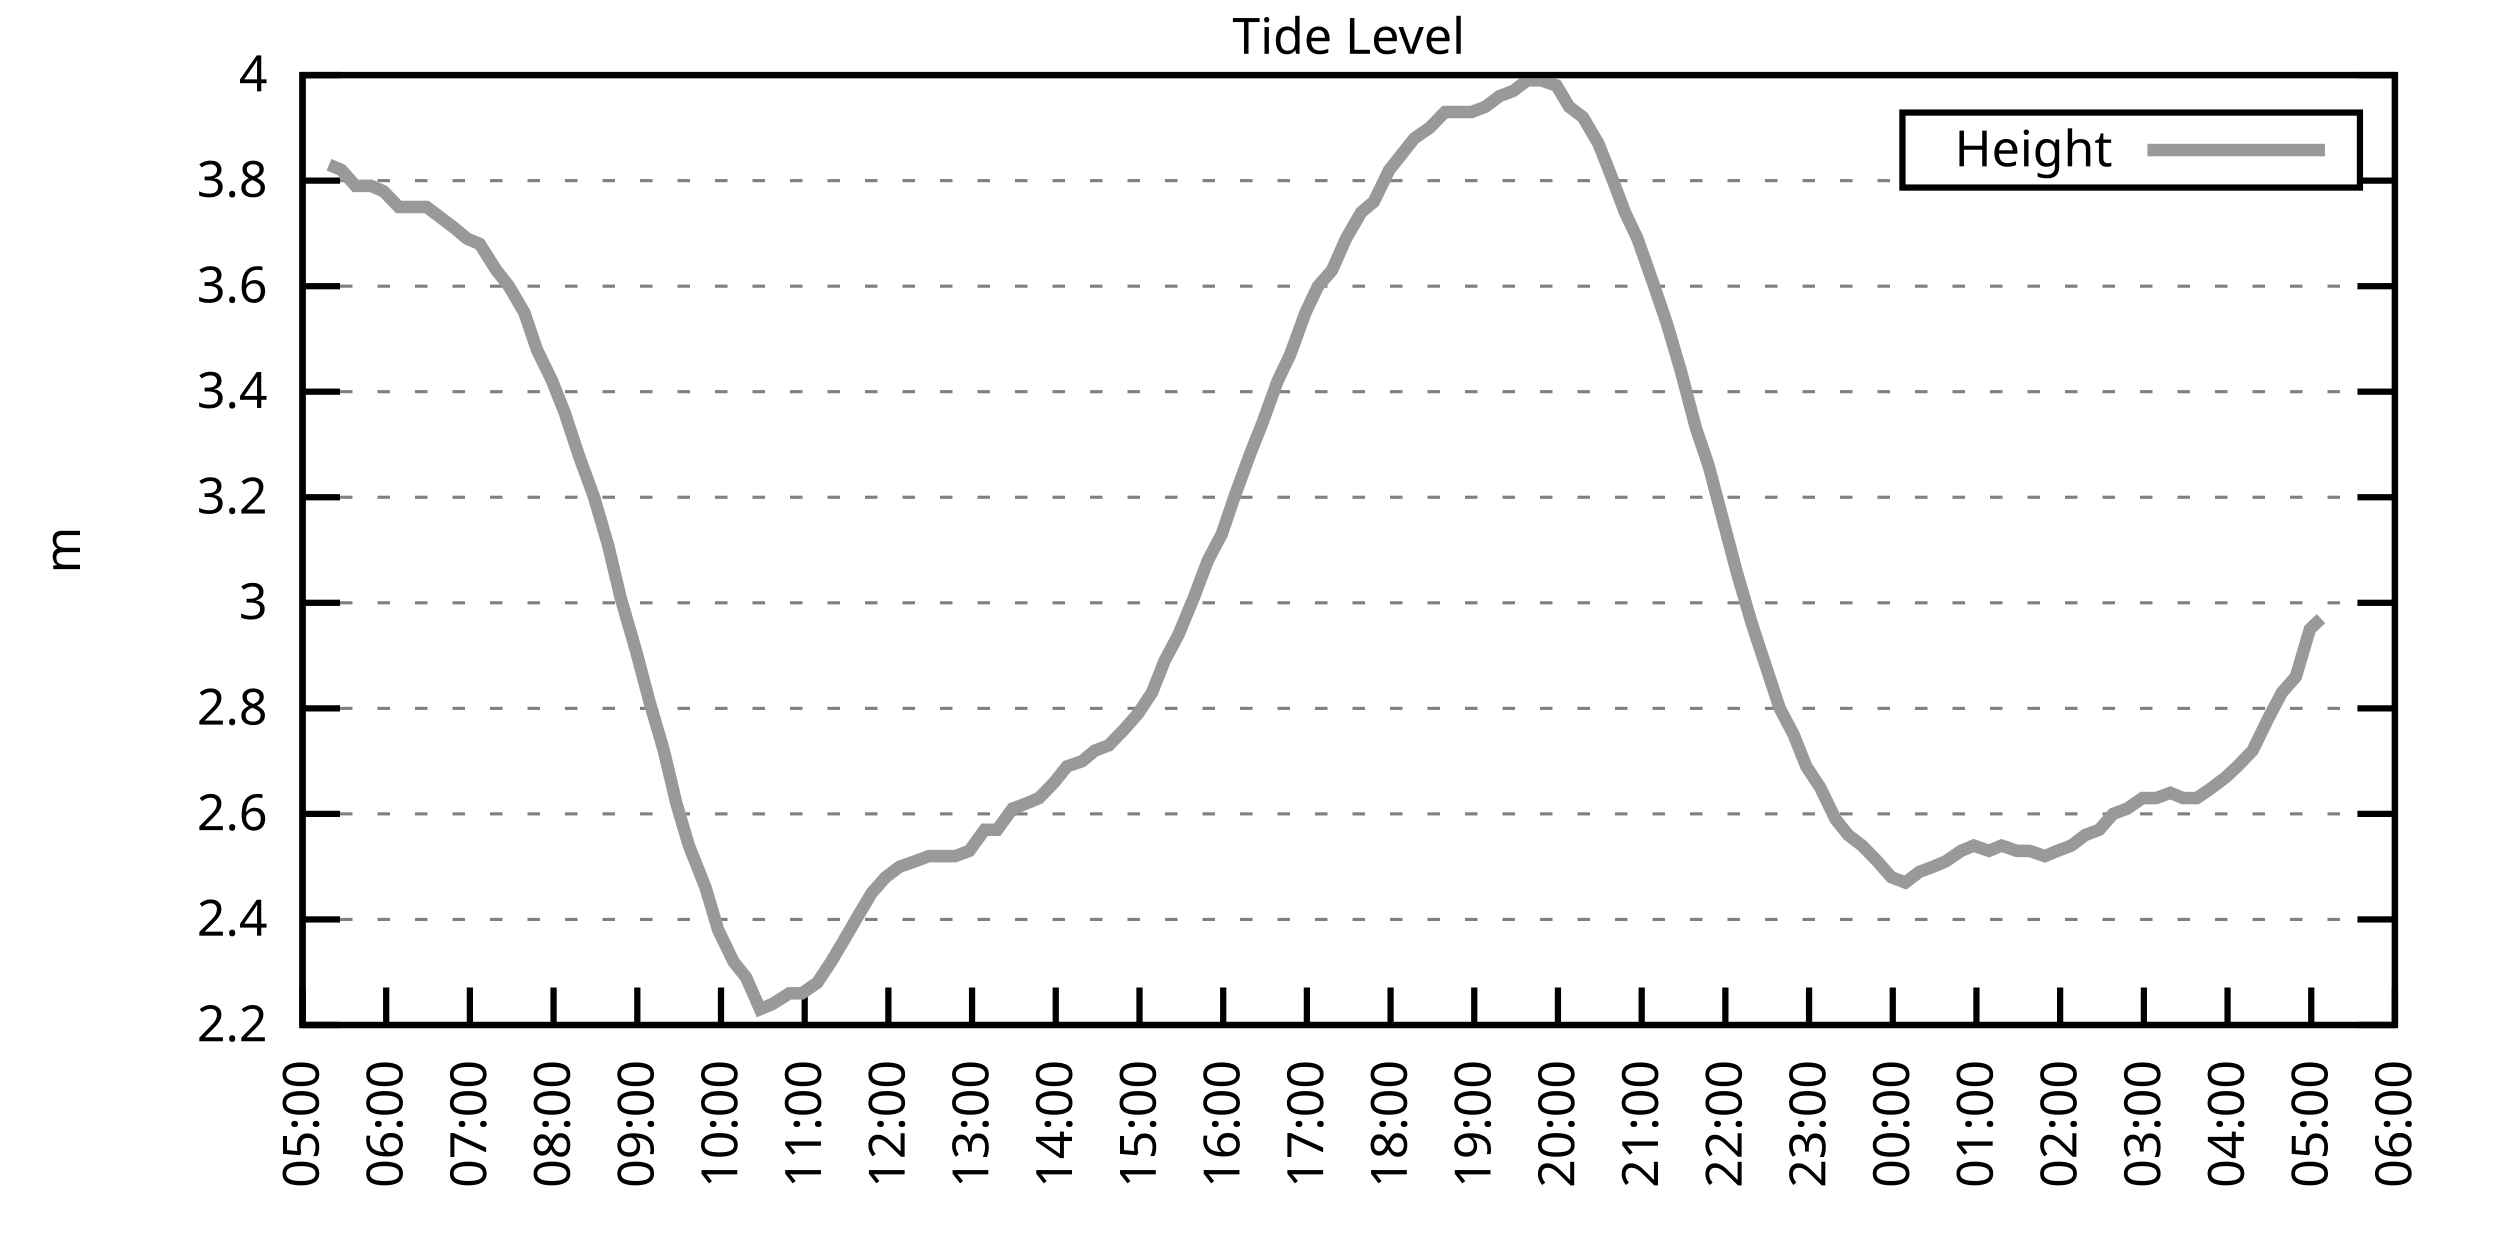
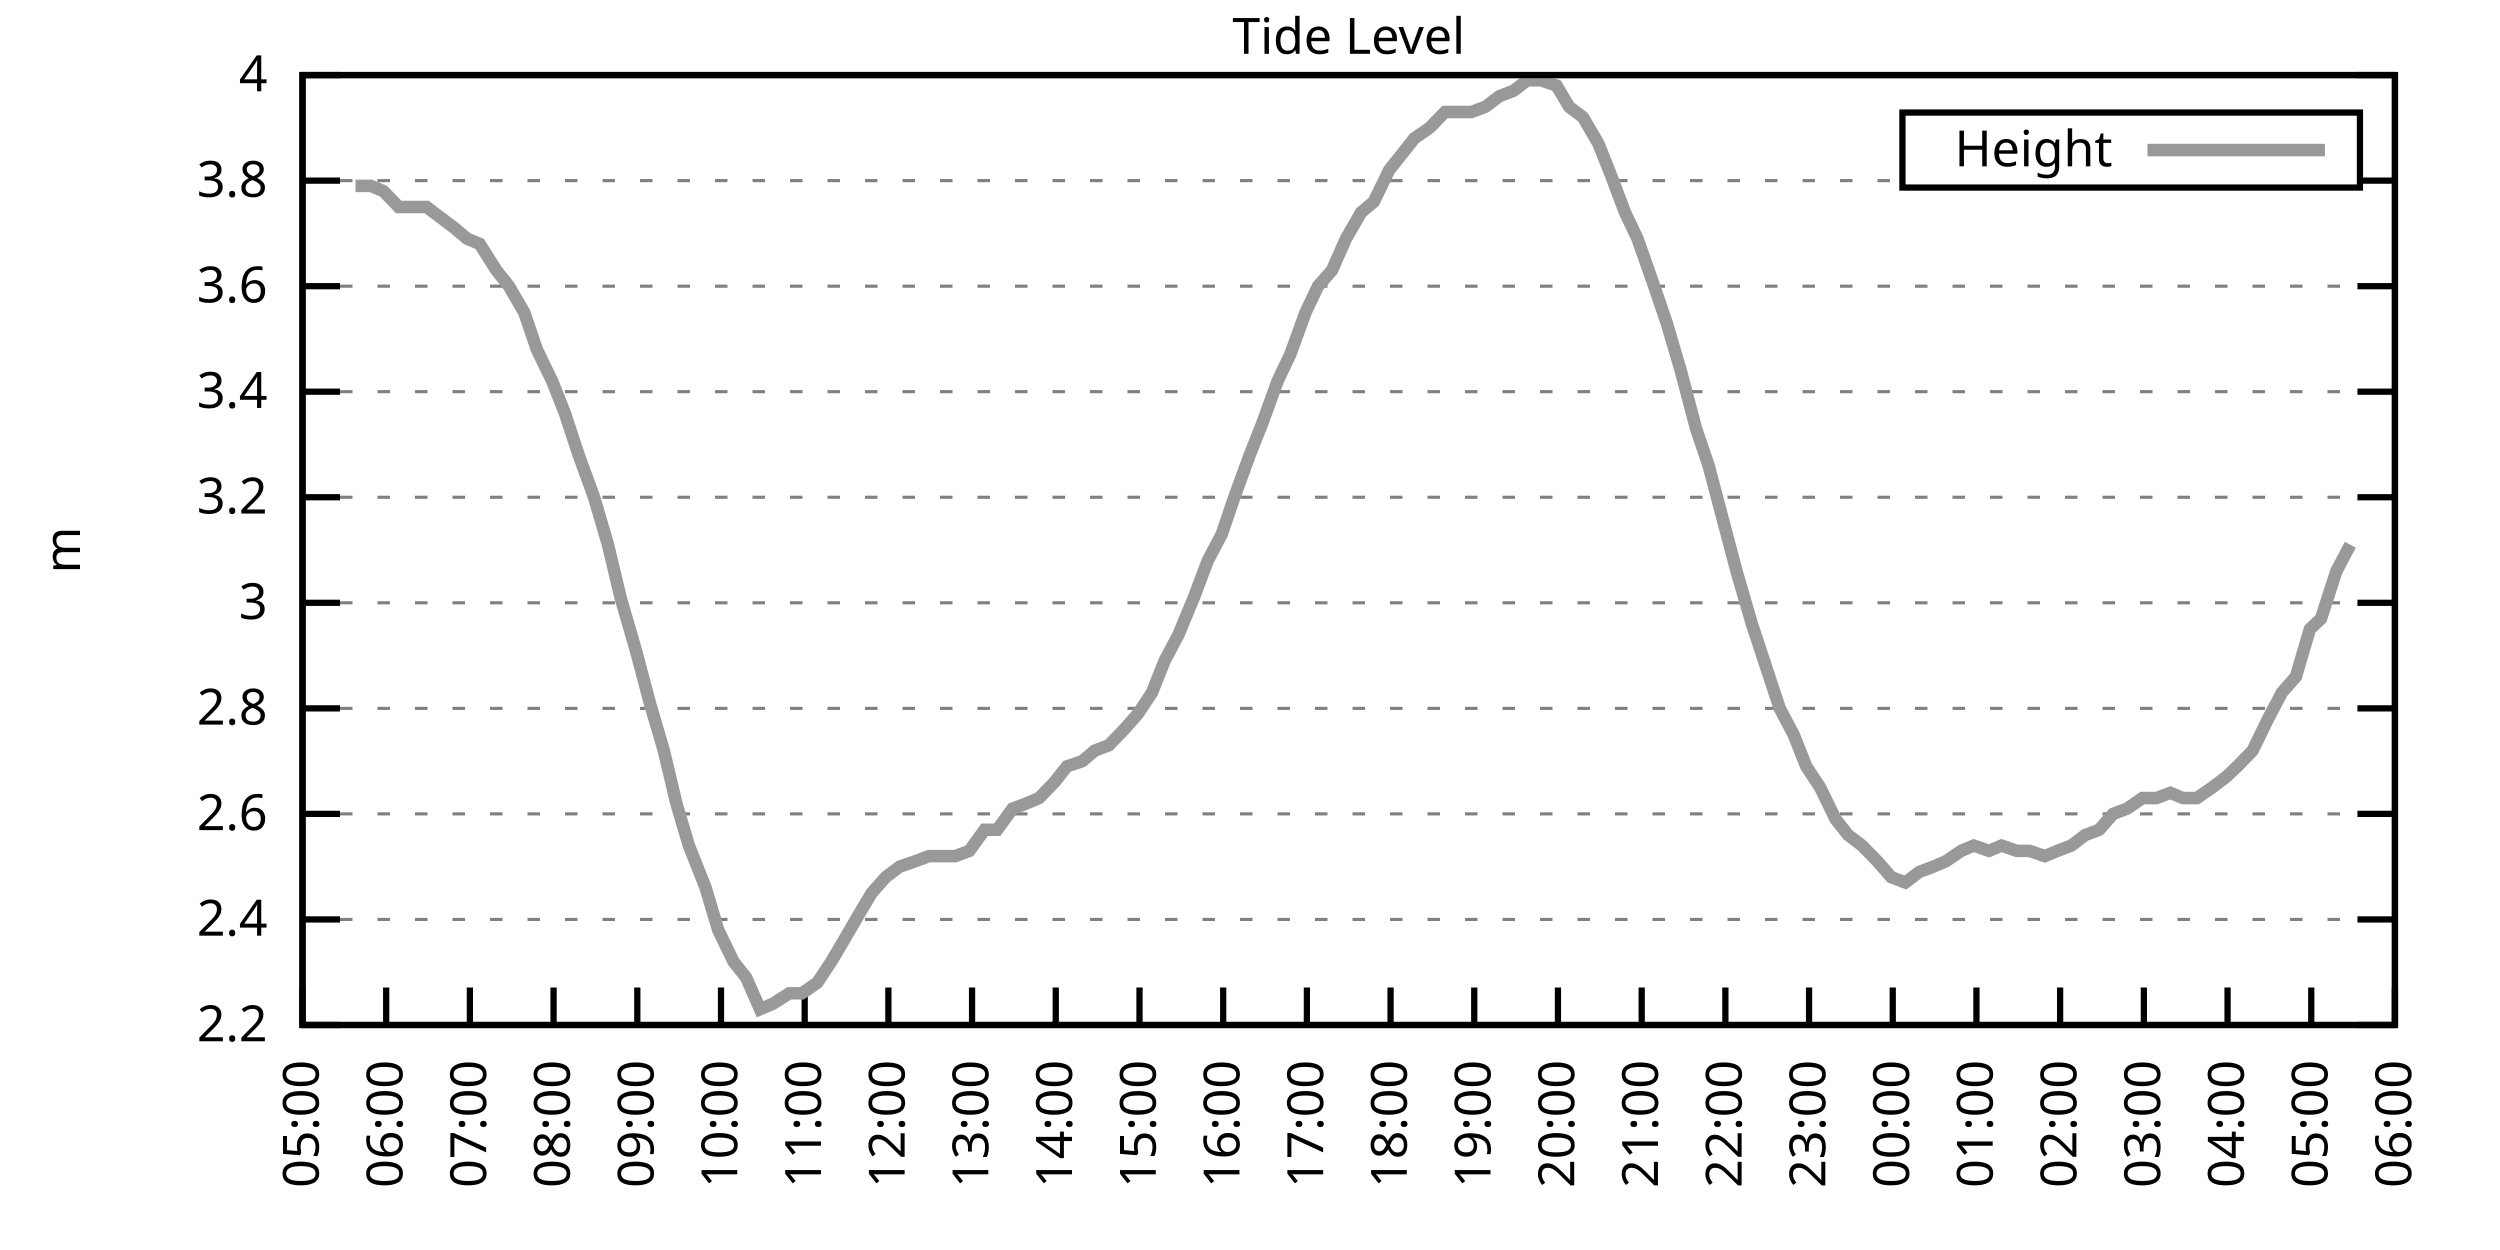
<svg xmlns="http://www.w3.org/2000/svg" xmlns:xlink="http://www.w3.org/1999/xlink" width="400" height="200" viewBox="0 0 400 200">
  <g id="gnuplot_canvas">
    <rect x="0" y="0" width="400" height="200" fill="none" />
    <defs>
      <circle id="gpDot" r="0.5" stroke-width="0.5" stroke="currentColor" />
      <path id="gpPt0" stroke-width="0.333" stroke="currentColor" d="M-1,0 h2 M0,-1 v2" />
      <path id="gpPt1" stroke-width="0.333" stroke="currentColor" d="M-1,-1 L1,1 M1,-1 L-1,1" />
      <path id="gpPt2" stroke-width="0.333" stroke="currentColor" d="M-1,0 L1,0 M0,-1 L0,1 M-1,-1 L1,1 M-1,1 L1,-1" />
      <rect id="gpPt3" stroke-width="0.333" stroke="currentColor" x="-1" y="-1" width="2" height="2" />
      <rect id="gpPt4" stroke-width="0.333" stroke="currentColor" fill="currentColor" x="-1" y="-1" width="2" height="2" />
      <circle id="gpPt5" stroke-width="0.333" stroke="currentColor" cx="0" cy="0" r="1" />
      <use xlink:href="#gpPt5" id="gpPt6" fill="currentColor" stroke="none" />
      <path id="gpPt7" stroke-width="0.333" stroke="currentColor" d="M0,-1.33 L-1.33,0.67 L1.33,0.67 z" />
      <use xlink:href="#gpPt7" id="gpPt8" fill="currentColor" stroke="none" />
      <use xlink:href="#gpPt7" id="gpPt9" stroke="currentColor" transform="rotate(180)" />
      <use xlink:href="#gpPt9" id="gpPt10" fill="currentColor" stroke="none" />
      <use xlink:href="#gpPt3" id="gpPt11" stroke="currentColor" transform="rotate(45)" />
      <use xlink:href="#gpPt11" id="gpPt12" fill="currentColor" stroke="none" />
      <path id="gpPt13" stroke-width="0.333" stroke="currentColor" d="M0,1.330 L1.265,0.411 L0.782,-1.067 L-0.782,-1.076 L-1.265,0.411 z" />
      <use xlink:href="#gpPt13" id="gpPt14" fill="currentColor" stroke="none" />
      <filter id="textbox" filterUnits="objectBoundingBox" x="0" y="0" height="1" width="1">
        <feFlood flood-color="white" flood-opacity="1" result="bgnd" />
        <feComposite in="SourceGraphic" in2="bgnd" operator="atop" />
      </filter>
      <filter id="greybox" filterUnits="objectBoundingBox" x="0" y="0" height="1" width="1">
        <feFlood flood-color="lightgrey" flood-opacity="1" result="grey" />
        <feComposite in="SourceGraphic" in2="grey" operator="atop" />
      </filter>
    </defs>
    <g fill="none" color="white" stroke="currentColor" stroke-width="1.00" stroke-linecap="butt" stroke-linejoin="miter">
</g>
    <g fill="none" color="black" stroke="currentColor" stroke-width="1.00" stroke-linecap="butt" stroke-linejoin="miter">
      <g stroke="none" shape-rendering="crispEdges">
        <polygon fill="rgb(255, 255, 255)" points="48.40,164.00 383.18,164.00 383.18,12.02 48.40,12.02 " />
      </g>
    </g>
    <g fill="none" color="black" stroke="currentColor" stroke-width="1.00" stroke-linecap="butt" stroke-linejoin="miter">
</g>
    <g fill="none" color="black" stroke="black" stroke-width="0.50" stroke-linecap="butt" stroke-linejoin="miter">
</g>
    <g fill="none" color="gray" stroke="currentColor" stroke-width="0.50" stroke-linecap="butt" stroke-linejoin="miter">
      <path stroke="gray" stroke-dasharray="2,4" class="gridline" d="M48.40,164.00 L383.19,164.00  " />
    </g>
    <g fill="none" color="gray" stroke="gray" stroke-width="1.00" stroke-linecap="butt" stroke-linejoin="miter">
</g>
    <g fill="none" color="black" stroke="currentColor" stroke-width="1.00" stroke-linecap="butt" stroke-linejoin="miter">
      <path stroke="black" d="M48.40,164.00 L54.40,164.00 M383.19,164.00 L377.19,164.00  " />
      <g transform="translate(42.80,166.60)" stroke="none" fill="black" font-family="Sans" font-size="8.00" text-anchor="end">
        <text>
          <tspan font-family="Sans"> 2.2</tspan>
        </text>
      </g>
    </g>
    <g fill="none" color="black" stroke="currentColor" stroke-width="1.00" stroke-linecap="butt" stroke-linejoin="miter">
</g>
    <g fill="none" color="black" stroke="black" stroke-width="0.50" stroke-linecap="butt" stroke-linejoin="miter">
</g>
    <g fill="none" color="gray" stroke="currentColor" stroke-width="0.50" stroke-linecap="butt" stroke-linejoin="miter">
      <path stroke="gray" stroke-dasharray="2,4" class="gridline" d="M48.40,147.11 L383.19,147.11  " />
    </g>
    <g fill="none" color="gray" stroke="gray" stroke-width="1.00" stroke-linecap="butt" stroke-linejoin="miter">
</g>
    <g fill="none" color="black" stroke="currentColor" stroke-width="1.00" stroke-linecap="butt" stroke-linejoin="miter">
      <path stroke="black" d="M48.40,147.11 L54.40,147.11 M383.19,147.11 L377.19,147.11  " />
      <g transform="translate(42.80,149.71)" stroke="none" fill="black" font-family="Sans" font-size="8.00" text-anchor="end">
        <text>
          <tspan font-family="Sans"> 2.4</tspan>
        </text>
      </g>
    </g>
    <g fill="none" color="black" stroke="currentColor" stroke-width="1.00" stroke-linecap="butt" stroke-linejoin="miter">
</g>
    <g fill="none" color="black" stroke="black" stroke-width="0.50" stroke-linecap="butt" stroke-linejoin="miter">
</g>
    <g fill="none" color="gray" stroke="currentColor" stroke-width="0.50" stroke-linecap="butt" stroke-linejoin="miter">
      <path stroke="gray" stroke-dasharray="2,4" class="gridline" d="M48.40,130.22 L383.19,130.22  " />
    </g>
    <g fill="none" color="gray" stroke="gray" stroke-width="1.00" stroke-linecap="butt" stroke-linejoin="miter">
</g>
    <g fill="none" color="black" stroke="currentColor" stroke-width="1.00" stroke-linecap="butt" stroke-linejoin="miter">
      <path stroke="black" d="M48.40,130.22 L54.40,130.22 M383.19,130.22 L377.19,130.22  " />
      <g transform="translate(42.80,132.82)" stroke="none" fill="black" font-family="Sans" font-size="8.00" text-anchor="end">
        <text>
          <tspan font-family="Sans"> 2.6</tspan>
        </text>
      </g>
    </g>
    <g fill="none" color="black" stroke="currentColor" stroke-width="1.00" stroke-linecap="butt" stroke-linejoin="miter">
</g>
    <g fill="none" color="black" stroke="black" stroke-width="0.50" stroke-linecap="butt" stroke-linejoin="miter">
</g>
    <g fill="none" color="gray" stroke="currentColor" stroke-width="0.50" stroke-linecap="butt" stroke-linejoin="miter">
      <path stroke="gray" stroke-dasharray="2,4" class="gridline" d="M48.40,113.34 L383.19,113.34  " />
    </g>
    <g fill="none" color="gray" stroke="gray" stroke-width="1.00" stroke-linecap="butt" stroke-linejoin="miter">
</g>
    <g fill="none" color="black" stroke="currentColor" stroke-width="1.00" stroke-linecap="butt" stroke-linejoin="miter">
      <path stroke="black" d="M48.40,113.34 L54.40,113.34 M383.19,113.34 L377.19,113.34  " />
      <g transform="translate(42.80,115.94)" stroke="none" fill="black" font-family="Sans" font-size="8.00" text-anchor="end">
        <text>
          <tspan font-family="Sans"> 2.8</tspan>
        </text>
      </g>
    </g>
    <g fill="none" color="black" stroke="currentColor" stroke-width="1.00" stroke-linecap="butt" stroke-linejoin="miter">
</g>
    <g fill="none" color="black" stroke="black" stroke-width="0.50" stroke-linecap="butt" stroke-linejoin="miter">
</g>
    <g fill="none" color="gray" stroke="currentColor" stroke-width="0.50" stroke-linecap="butt" stroke-linejoin="miter">
      <path stroke="gray" stroke-dasharray="2,4" class="gridline" d="M48.40,96.45 L383.19,96.45  " />
    </g>
    <g fill="none" color="gray" stroke="gray" stroke-width="1.00" stroke-linecap="butt" stroke-linejoin="miter">
</g>
    <g fill="none" color="black" stroke="currentColor" stroke-width="1.00" stroke-linecap="butt" stroke-linejoin="miter">
      <path stroke="black" d="M48.40,96.45 L54.40,96.45 M383.19,96.45 L377.19,96.45  " />
      <g transform="translate(42.80,99.05)" stroke="none" fill="black" font-family="Sans" font-size="8.00" text-anchor="end">
        <text>
          <tspan font-family="Sans"> 3</tspan>
        </text>
      </g>
    </g>
    <g fill="none" color="black" stroke="currentColor" stroke-width="1.00" stroke-linecap="butt" stroke-linejoin="miter">
</g>
    <g fill="none" color="black" stroke="black" stroke-width="0.50" stroke-linecap="butt" stroke-linejoin="miter">
</g>
    <g fill="none" color="gray" stroke="currentColor" stroke-width="0.50" stroke-linecap="butt" stroke-linejoin="miter">
      <path stroke="gray" stroke-dasharray="2,4" class="gridline" d="M48.40,79.56 L383.19,79.56  " />
    </g>
    <g fill="none" color="gray" stroke="gray" stroke-width="1.00" stroke-linecap="butt" stroke-linejoin="miter">
</g>
    <g fill="none" color="black" stroke="currentColor" stroke-width="1.00" stroke-linecap="butt" stroke-linejoin="miter">
      <path stroke="black" d="M48.40,79.56 L54.40,79.56 M383.19,79.56 L377.19,79.56  " />
      <g transform="translate(42.80,82.16)" stroke="none" fill="black" font-family="Sans" font-size="8.00" text-anchor="end">
        <text>
          <tspan font-family="Sans"> 3.2</tspan>
        </text>
      </g>
    </g>
    <g fill="none" color="black" stroke="currentColor" stroke-width="1.00" stroke-linecap="butt" stroke-linejoin="miter">
</g>
    <g fill="none" color="black" stroke="black" stroke-width="0.50" stroke-linecap="butt" stroke-linejoin="miter">
</g>
    <g fill="none" color="gray" stroke="currentColor" stroke-width="0.50" stroke-linecap="butt" stroke-linejoin="miter">
      <path stroke="gray" stroke-dasharray="2,4" class="gridline" d="M48.40,62.67 L383.19,62.67  " />
    </g>
    <g fill="none" color="gray" stroke="gray" stroke-width="1.00" stroke-linecap="butt" stroke-linejoin="miter">
</g>
    <g fill="none" color="black" stroke="currentColor" stroke-width="1.00" stroke-linecap="butt" stroke-linejoin="miter">
      <path stroke="black" d="M48.40,62.67 L54.40,62.67 M383.19,62.67 L377.19,62.67  " />
      <g transform="translate(42.80,65.27)" stroke="none" fill="black" font-family="Sans" font-size="8.00" text-anchor="end">
        <text>
          <tspan font-family="Sans"> 3.4</tspan>
        </text>
      </g>
    </g>
    <g fill="none" color="black" stroke="currentColor" stroke-width="1.00" stroke-linecap="butt" stroke-linejoin="miter">
</g>
    <g fill="none" color="black" stroke="black" stroke-width="0.50" stroke-linecap="butt" stroke-linejoin="miter">
</g>
    <g fill="none" color="gray" stroke="currentColor" stroke-width="0.50" stroke-linecap="butt" stroke-linejoin="miter">
      <path stroke="gray" stroke-dasharray="2,4" class="gridline" d="M48.40,45.79 L383.19,45.79  " />
    </g>
    <g fill="none" color="gray" stroke="gray" stroke-width="1.00" stroke-linecap="butt" stroke-linejoin="miter">
</g>
    <g fill="none" color="black" stroke="currentColor" stroke-width="1.00" stroke-linecap="butt" stroke-linejoin="miter">
      <path stroke="black" d="M48.40,45.79 L54.40,45.79 M383.19,45.79 L377.19,45.79  " />
      <g transform="translate(42.80,48.39)" stroke="none" fill="black" font-family="Sans" font-size="8.00" text-anchor="end">
        <text>
          <tspan font-family="Sans"> 3.6</tspan>
        </text>
      </g>
    </g>
    <g fill="none" color="black" stroke="currentColor" stroke-width="1.00" stroke-linecap="butt" stroke-linejoin="miter">
</g>
    <g fill="none" color="black" stroke="black" stroke-width="0.50" stroke-linecap="butt" stroke-linejoin="miter">
</g>
    <g fill="none" color="gray" stroke="currentColor" stroke-width="0.50" stroke-linecap="butt" stroke-linejoin="miter">
      <path stroke="gray" stroke-dasharray="2,4" class="gridline" d="M48.40,28.90 L304.39,28.90 M377.59,28.90 L383.19,28.90  " />
    </g>
    <g fill="none" color="gray" stroke="gray" stroke-width="1.00" stroke-linecap="butt" stroke-linejoin="miter">
</g>
    <g fill="none" color="black" stroke="currentColor" stroke-width="1.00" stroke-linecap="butt" stroke-linejoin="miter">
      <path stroke="black" d="M48.40,28.90 L54.40,28.90 M383.19,28.90 L377.19,28.90  " />
      <g transform="translate(42.80,31.50)" stroke="none" fill="black" font-family="Sans" font-size="8.00" text-anchor="end">
        <text>
          <tspan font-family="Sans"> 3.8</tspan>
        </text>
      </g>
    </g>
    <g fill="none" color="black" stroke="currentColor" stroke-width="1.00" stroke-linecap="butt" stroke-linejoin="miter">
</g>
    <g fill="none" color="black" stroke="black" stroke-width="0.50" stroke-linecap="butt" stroke-linejoin="miter">
</g>
    <g fill="none" color="gray" stroke="currentColor" stroke-width="0.50" stroke-linecap="butt" stroke-linejoin="miter">
      <path stroke="gray" stroke-dasharray="2,4" class="gridline" d="M48.40,12.01 L383.19,12.01  " />
    </g>
    <g fill="none" color="gray" stroke="gray" stroke-width="1.00" stroke-linecap="butt" stroke-linejoin="miter">
</g>
    <g fill="none" color="black" stroke="currentColor" stroke-width="1.00" stroke-linecap="butt" stroke-linejoin="miter">
      <path stroke="black" d="M48.40,12.01 L54.40,12.01 M383.19,12.01 L377.19,12.01  " />
      <g transform="translate(42.80,14.61)" stroke="none" fill="black" font-family="Sans" font-size="8.00" text-anchor="end">
        <text>
          <tspan font-family="Sans"> 4</tspan>
        </text>
      </g>
    </g>
    <g fill="none" color="black" stroke="currentColor" stroke-width="1.00" stroke-linecap="butt" stroke-linejoin="miter">
      <path stroke="black" d="M48.40,164.00 L48.40,158.00  " />
      <g transform="translate(51.00,169.60) rotate(270.00)" stroke="none" fill="black" font-family="Sans" font-size="8.00" text-anchor="end">
        <text>
          <tspan font-family="Sans">05:00</tspan>
        </text>
      </g>
    </g>
    <g fill="none" color="black" stroke="currentColor" stroke-width="1.00" stroke-linecap="butt" stroke-linejoin="miter">
      <path stroke="black" d="M61.79,164.00 L61.79,158.00  " />
      <g transform="translate(64.39,169.60) rotate(270.00)" stroke="none" fill="black" font-family="Sans" font-size="8.00" text-anchor="end">
        <text>
          <tspan font-family="Sans">06:00</tspan>
        </text>
      </g>
    </g>
    <g fill="none" color="black" stroke="currentColor" stroke-width="1.00" stroke-linecap="butt" stroke-linejoin="miter">
      <path stroke="black" d="M75.18,164.00 L75.18,158.00  " />
      <g transform="translate(77.78,169.60) rotate(270.00)" stroke="none" fill="black" font-family="Sans" font-size="8.00" text-anchor="end">
        <text>
          <tspan font-family="Sans">07:00</tspan>
        </text>
      </g>
    </g>
    <g fill="none" color="black" stroke="currentColor" stroke-width="1.00" stroke-linecap="butt" stroke-linejoin="miter">
      <path stroke="black" d="M88.57,164.00 L88.57,158.00  " />
      <g transform="translate(91.17,169.60) rotate(270.00)" stroke="none" fill="black" font-family="Sans" font-size="8.00" text-anchor="end">
        <text>
          <tspan font-family="Sans">08:00</tspan>
        </text>
      </g>
    </g>
    <g fill="none" color="black" stroke="currentColor" stroke-width="1.00" stroke-linecap="butt" stroke-linejoin="miter">
      <path stroke="black" d="M101.97,164.00 L101.97,158.00  " />
      <g transform="translate(104.57,169.60) rotate(270.00)" stroke="none" fill="black" font-family="Sans" font-size="8.00" text-anchor="end">
        <text>
          <tspan font-family="Sans">09:00</tspan>
        </text>
      </g>
    </g>
    <g fill="none" color="black" stroke="currentColor" stroke-width="1.00" stroke-linecap="butt" stroke-linejoin="miter">
      <path stroke="black" d="M115.36,164.00 L115.36,158.00  " />
      <g transform="translate(117.96,169.60) rotate(270.00)" stroke="none" fill="black" font-family="Sans" font-size="8.00" text-anchor="end">
        <text>
          <tspan font-family="Sans">10:00</tspan>
        </text>
      </g>
    </g>
    <g fill="none" color="black" stroke="currentColor" stroke-width="1.00" stroke-linecap="butt" stroke-linejoin="miter">
      <path stroke="black" d="M128.75,164.00 L128.75,158.00  " />
      <g transform="translate(131.35,169.60) rotate(270.00)" stroke="none" fill="black" font-family="Sans" font-size="8.00" text-anchor="end">
        <text>
          <tspan font-family="Sans">11:00</tspan>
        </text>
      </g>
    </g>
    <g fill="none" color="black" stroke="currentColor" stroke-width="1.00" stroke-linecap="butt" stroke-linejoin="miter">
      <path stroke="black" d="M142.14,164.00 L142.14,158.00  " />
      <g transform="translate(144.74,169.60) rotate(270.00)" stroke="none" fill="black" font-family="Sans" font-size="8.00" text-anchor="end">
        <text>
          <tspan font-family="Sans">12:00</tspan>
        </text>
      </g>
    </g>
    <g fill="none" color="black" stroke="currentColor" stroke-width="1.00" stroke-linecap="butt" stroke-linejoin="miter">
      <path stroke="black" d="M155.53,164.00 L155.53,158.00  " />
      <g transform="translate(158.13,169.60) rotate(270.00)" stroke="none" fill="black" font-family="Sans" font-size="8.00" text-anchor="end">
        <text>
          <tspan font-family="Sans">13:00</tspan>
        </text>
      </g>
    </g>
    <g fill="none" color="black" stroke="currentColor" stroke-width="1.00" stroke-linecap="butt" stroke-linejoin="miter">
      <path stroke="black" d="M168.92,164.00 L168.92,158.00  " />
      <g transform="translate(171.52,169.60) rotate(270.00)" stroke="none" fill="black" font-family="Sans" font-size="8.00" text-anchor="end">
        <text>
          <tspan font-family="Sans">14:00</tspan>
        </text>
      </g>
    </g>
    <g fill="none" color="black" stroke="currentColor" stroke-width="1.00" stroke-linecap="butt" stroke-linejoin="miter">
      <path stroke="black" d="M182.32,164.00 L182.32,158.00  " />
      <g transform="translate(184.92,169.60) rotate(270.00)" stroke="none" fill="black" font-family="Sans" font-size="8.00" text-anchor="end">
        <text>
          <tspan font-family="Sans">15:00</tspan>
        </text>
      </g>
    </g>
    <g fill="none" color="black" stroke="currentColor" stroke-width="1.00" stroke-linecap="butt" stroke-linejoin="miter">
      <path stroke="black" d="M195.71,164.00 L195.71,158.00  " />
      <g transform="translate(198.31,169.60) rotate(270.00)" stroke="none" fill="black" font-family="Sans" font-size="8.00" text-anchor="end">
        <text>
          <tspan font-family="Sans">16:00</tspan>
        </text>
      </g>
    </g>
    <g fill="none" color="black" stroke="currentColor" stroke-width="1.00" stroke-linecap="butt" stroke-linejoin="miter">
      <path stroke="black" d="M209.10,164.00 L209.10,158.00  " />
      <g transform="translate(211.70,169.60) rotate(270.00)" stroke="none" fill="black" font-family="Sans" font-size="8.00" text-anchor="end">
        <text>
          <tspan font-family="Sans">17:00</tspan>
        </text>
      </g>
    </g>
    <g fill="none" color="black" stroke="currentColor" stroke-width="1.00" stroke-linecap="butt" stroke-linejoin="miter">
      <path stroke="black" d="M222.49,164.00 L222.49,158.00  " />
      <g transform="translate(225.09,169.60) rotate(270.00)" stroke="none" fill="black" font-family="Sans" font-size="8.00" text-anchor="end">
        <text>
          <tspan font-family="Sans">18:00</tspan>
        </text>
      </g>
    </g>
    <g fill="none" color="black" stroke="currentColor" stroke-width="1.00" stroke-linecap="butt" stroke-linejoin="miter">
      <path stroke="black" d="M235.88,164.00 L235.88,158.00  " />
      <g transform="translate(238.48,169.60) rotate(270.00)" stroke="none" fill="black" font-family="Sans" font-size="8.00" text-anchor="end">
        <text>
          <tspan font-family="Sans">19:00</tspan>
        </text>
      </g>
    </g>
    <g fill="none" color="black" stroke="currentColor" stroke-width="1.00" stroke-linecap="butt" stroke-linejoin="miter">
      <path stroke="black" d="M249.27,164.00 L249.27,158.00  " />
      <g transform="translate(251.87,169.60) rotate(270.00)" stroke="none" fill="black" font-family="Sans" font-size="8.00" text-anchor="end">
        <text>
          <tspan font-family="Sans">20:00</tspan>
        </text>
      </g>
    </g>
    <g fill="none" color="black" stroke="currentColor" stroke-width="1.00" stroke-linecap="butt" stroke-linejoin="miter">
      <path stroke="black" d="M262.67,164.00 L262.67,158.00  " />
      <g transform="translate(265.27,169.60) rotate(270.00)" stroke="none" fill="black" font-family="Sans" font-size="8.00" text-anchor="end">
        <text>
          <tspan font-family="Sans">21:00</tspan>
        </text>
      </g>
    </g>
    <g fill="none" color="black" stroke="currentColor" stroke-width="1.00" stroke-linecap="butt" stroke-linejoin="miter">
      <path stroke="black" d="M276.06,164.00 L276.06,158.00  " />
      <g transform="translate(278.66,169.60) rotate(270.00)" stroke="none" fill="black" font-family="Sans" font-size="8.00" text-anchor="end">
        <text>
          <tspan font-family="Sans">22:00</tspan>
        </text>
      </g>
    </g>
    <g fill="none" color="black" stroke="currentColor" stroke-width="1.00" stroke-linecap="butt" stroke-linejoin="miter">
      <path stroke="black" d="M289.45,164.00 L289.45,158.00  " />
      <g transform="translate(292.05,169.60) rotate(270.00)" stroke="none" fill="black" font-family="Sans" font-size="8.00" text-anchor="end">
        <text>
          <tspan font-family="Sans">23:00</tspan>
        </text>
      </g>
    </g>
    <g fill="none" color="black" stroke="currentColor" stroke-width="1.00" stroke-linecap="butt" stroke-linejoin="miter">
      <path stroke="black" d="M302.84,164.00 L302.84,158.00  " />
      <g transform="translate(305.44,169.60) rotate(270.00)" stroke="none" fill="black" font-family="Sans" font-size="8.00" text-anchor="end">
        <text>
          <tspan font-family="Sans">00:00</tspan>
        </text>
      </g>
    </g>
    <g fill="none" color="black" stroke="currentColor" stroke-width="1.00" stroke-linecap="butt" stroke-linejoin="miter">
      <path stroke="black" d="M316.23,164.00 L316.23,158.00  " />
      <g transform="translate(318.83,169.60) rotate(270.00)" stroke="none" fill="black" font-family="Sans" font-size="8.00" text-anchor="end">
        <text>
          <tspan font-family="Sans">01:00</tspan>
        </text>
      </g>
    </g>
    <g fill="none" color="black" stroke="currentColor" stroke-width="1.00" stroke-linecap="butt" stroke-linejoin="miter">
      <path stroke="black" d="M329.62,164.00 L329.62,158.00  " />
      <g transform="translate(332.22,169.60) rotate(270.00)" stroke="none" fill="black" font-family="Sans" font-size="8.00" text-anchor="end">
        <text>
          <tspan font-family="Sans">02:00</tspan>
        </text>
      </g>
    </g>
    <g fill="none" color="black" stroke="currentColor" stroke-width="1.00" stroke-linecap="butt" stroke-linejoin="miter">
      <path stroke="black" d="M343.02,164.00 L343.02,158.00  " />
      <g transform="translate(345.62,169.60) rotate(270.00)" stroke="none" fill="black" font-family="Sans" font-size="8.00" text-anchor="end">
        <text>
          <tspan font-family="Sans">03:00</tspan>
        </text>
      </g>
    </g>
    <g fill="none" color="black" stroke="currentColor" stroke-width="1.00" stroke-linecap="butt" stroke-linejoin="miter">
      <path stroke="black" d="M356.41,164.00 L356.41,158.00  " />
      <g transform="translate(359.01,169.60) rotate(270.00)" stroke="none" fill="black" font-family="Sans" font-size="8.00" text-anchor="end">
        <text>
          <tspan font-family="Sans">04:00</tspan>
        </text>
      </g>
    </g>
    <g fill="none" color="black" stroke="currentColor" stroke-width="1.00" stroke-linecap="butt" stroke-linejoin="miter">
      <path stroke="black" d="M369.80,164.00 L369.80,158.00  " />
      <g transform="translate(372.40,169.60) rotate(270.00)" stroke="none" fill="black" font-family="Sans" font-size="8.00" text-anchor="end">
        <text>
          <tspan font-family="Sans">05:00</tspan>
        </text>
      </g>
    </g>
    <g fill="none" color="black" stroke="currentColor" stroke-width="1.00" stroke-linecap="butt" stroke-linejoin="miter">
      <path stroke="black" d="M383.19,164.00 L383.19,158.00  " />
      <g transform="translate(385.79,169.60) rotate(270.00)" stroke="none" fill="black" font-family="Sans" font-size="8.00" text-anchor="end">
        <text>
          <tspan font-family="Sans">06:00</tspan>
        </text>
      </g>
    </g>
    <g fill="none" color="black" stroke="currentColor" stroke-width="1.00" stroke-linecap="butt" stroke-linejoin="miter">
</g>
    <g fill="none" color="black" stroke="currentColor" stroke-width="1.00" stroke-linecap="butt" stroke-linejoin="miter">
      <path stroke="black" d="M48.40,12.01 L48.40,164.00 L383.19,164.00 L383.19,12.01 L48.40,12.01 Z  " />
    </g>
    <g fill="none" color="black" stroke="currentColor" stroke-width="1.00" stroke-linecap="butt" stroke-linejoin="miter">
</g>
    <g fill="none" color="black" stroke="currentColor" stroke-width="1.00" stroke-linecap="butt" stroke-linejoin="miter">
      <path stroke="black" d="M304.39,30.01 L304.39,18.01 L377.59,18.01 L377.59,30.01 L304.39,30.01 Z  " />
    </g>
    <g id="Tide_level_plot_1">
      <g fill="none" color="white" stroke="black" stroke-width="2.00" stroke-linecap="butt" stroke-linejoin="miter">
</g>
      <g fill="none" color="black" stroke="currentColor" stroke-width="2.00" stroke-linecap="butt" stroke-linejoin="miter">
        <g transform="translate(337.99,26.61)" stroke="none" fill="black" font-family="Sans" font-size="8.00" text-anchor="end">
          <text>
            <tspan font-family="Sans">Height</tspan>
          </text>
        </g>
      </g>
      <g fill="none" color="black" stroke="currentColor" stroke-width="2.00" stroke-linecap="butt" stroke-linejoin="miter">
-         <path stroke="rgb(153, 153, 153)" d="M343.59,24.01 L371.99,24.01 M52.64,26.36 L54.65,27.21 L56.88,29.74 L59.34,29.74 L61.35,30.59 L63.80,33.12   L66.03,33.12 L68.26,33.12 L70.50,34.81 L72.73,36.50 L74.74,38.19 L76.75,39.03 L79.42,43.25 L81.43,45.79   L83.89,50.01 L85.90,55.92 L88.35,60.98 L90.36,66.05 L92.59,72.81 L95.05,79.56 L97.28,87.16 L99.29,95.60   L101.74,104.05 L103.98,112.49 L106.21,120.09 L108.22,128.54 L110.22,135.29 L112.90,142.05 L114.91,148.80 L117.37,153.87   L119.38,156.40 L121.61,161.47 L123.62,160.62 L126.29,158.93 L128.30,158.93 L130.76,157.24 L132.99,153.87 L135.00,150.49   L137.45,146.27 L139.46,142.89 L141.69,140.36 L143.93,138.67 L146.38,137.82 L148.61,136.98 L150.62,136.98 L152.85,136.98   L155.09,136.14 L157.54,132.76 L159.55,132.76 L162.01,129.38 L164.24,128.54 L166.25,127.69 L168.70,125.16 L170.71,122.62   L173.17,121.78 L175.17,120.09 L177.41,119.25 L179.86,116.71 L182.09,114.18 L184.32,110.80 L186.33,105.74 L188.57,101.52   L191.02,95.60 L193.25,89.69 L195.48,85.47 L197.49,79.56 L199.95,72.81 L201.96,67.74 L204.41,60.98 L206.42,56.76   L208.88,50.01 L210.88,45.79 L213.12,43.25 L215.35,38.19 L217.80,33.96 L219.81,32.28 L222.27,27.21 L224.28,24.68   L226.29,22.14 L228.74,20.45 L231.20,17.92 L233.43,17.92 L235.44,17.92 L237.67,17.08 L239.90,15.39 L242.13,14.54   L244.36,12.85 L246.60,12.85 L249.05,13.70 L251.06,17.08 L253.29,18.77 L255.75,22.99 L257.76,28.05 L259.99,33.96   L262.00,38.19 L264.67,45.79 L266.68,51.70 L268.92,59.30 L271.37,68.58 L273.38,74.49 L275.83,83.78 L277.84,91.38   L280.30,99.83 L282.53,106.58 L284.76,113.34 L286.99,117.56 L289.00,122.62 L291.23,126.00 L293.69,131.07 L295.70,133.60   L297.93,135.29 L300.39,137.82 L302.62,140.36 L304.85,141.20 L307.08,139.51 L309.31,138.67 L311.32,137.82 L313.78,136.14   L315.79,135.29 L318.24,136.14 L320.25,135.29 L322.70,136.14 L324.71,136.14 L327.17,136.98 L329.18,136.14 L331.41,135.29   L333.64,133.60 L335.87,132.76 L338.10,130.22 L340.34,129.38 L342.79,127.69 L345.02,127.69 L347.26,126.85 L349.26,127.69   L351.50,127.69 L353.95,126.00 L356.18,124.31 L357.97,122.62 L360.42,120.09 L362.88,115.03 L365.11,110.80 L367.34,108.27   L369.58,100.67 L371.36,98.98  " />
+         <path stroke="rgb(153, 153, 153)" d="M343.59,24.01 L371.99,24.01 M56.88,29.74 L59.34,29.74 L61.35,30.59 L63.80,33.12 L66.03,33.12 L68.26,33.12   L70.50,34.81 L72.73,36.50 L74.74,38.19 L76.75,39.03 L79.42,43.25 L81.43,45.79 L83.89,50.01 L85.90,55.92   L88.35,60.98 L90.36,66.05 L92.59,72.81 L95.05,79.56 L97.28,87.16 L99.29,95.60 L101.74,104.05 L103.98,112.49   L106.21,120.09 L108.22,128.54 L110.22,135.29 L112.90,142.05 L114.91,148.80 L117.37,153.87 L119.38,156.40 L121.61,161.47   L123.62,160.62 L126.29,158.93 L128.30,158.93 L130.76,157.24 L132.99,153.87 L135.00,150.49 L137.45,146.27 L139.46,142.89   L141.69,140.36 L143.93,138.67 L146.38,137.82 L148.61,136.98 L150.62,136.98 L152.85,136.98 L155.09,136.14 L157.54,132.76   L159.55,132.76 L162.01,129.38 L164.24,128.54 L166.25,127.69 L168.70,125.16 L170.71,122.62 L173.17,121.78 L175.17,120.09   L177.41,119.25 L179.86,116.71 L182.09,114.18 L184.32,110.80 L186.33,105.74 L188.57,101.52 L191.02,95.60 L193.25,89.69   L195.48,85.47 L197.49,79.56 L199.95,72.81 L201.96,67.74 L204.41,60.98 L206.42,56.76 L208.88,50.01 L210.88,45.79   L213.12,43.25 L215.35,38.19 L217.80,33.96 L219.81,32.28 L222.27,27.21 L224.28,24.68 L226.29,22.14 L228.74,20.45   L231.20,17.92 L233.43,17.92 L235.44,17.92 L237.67,17.08 L239.90,15.39 L242.13,14.54 L244.36,12.85 L246.60,12.85   L249.05,13.70 L251.06,17.08 L253.29,18.77 L255.75,22.99 L257.76,28.05 L259.99,33.96 L262.00,38.19 L264.67,45.79   L266.68,51.70 L268.92,59.30 L271.37,68.58 L273.38,74.49 L275.83,83.78 L277.84,91.38 L280.30,99.83 L282.53,106.58   L284.76,113.34 L286.99,117.56 L289.00,122.62 L291.23,126.00 L293.69,131.07 L295.70,133.60 L297.93,135.29 L300.39,137.82   L302.62,140.36 L304.85,141.20 L307.08,139.51 L309.31,138.67 L311.32,137.82 L313.78,136.14 L315.79,135.29 L318.24,136.14   L320.25,135.29 L322.70,136.14 L324.71,136.14 L327.17,136.98 L329.18,136.14 L331.41,135.29 L333.64,133.60 L335.87,132.76   L338.10,130.22 L340.34,129.38 L342.79,127.69 L345.02,127.69 L347.26,126.85 L349.26,127.69 L351.50,127.69 L353.95,126.00   L356.18,124.31 L357.97,122.62 L360.42,120.09 L362.88,115.03 L365.11,110.80 L367.34,108.27 L369.58,100.67 L371.36,98.98   L373.82,91.38 L376.05,87.16  " />
      </g>
    </g>
    <g fill="none" color="black" stroke="currentColor" stroke-width="2.00" stroke-linecap="butt" stroke-linejoin="miter">
</g>
    <g fill="none" color="black" stroke="black" stroke-width="1.00" stroke-linecap="butt" stroke-linejoin="miter">
</g>
    <g fill="none" color="black" stroke="currentColor" stroke-width="1.00" stroke-linecap="butt" stroke-linejoin="miter">
      <path stroke="black" d="M48.40,12.01 L48.40,164.00 L383.19,164.00 L383.19,12.01 L48.40,12.01 Z  " />
      <g transform="translate(12.80,88.01) rotate(270.00)" stroke="none" fill="black" font-family="Sans" font-size="8.00" text-anchor="middle">
        <text>
          <tspan font-family="Sans">m</tspan>
        </text>
      </g>
    </g>
    <g fill="none" color="black" stroke="currentColor" stroke-width="1.00" stroke-linecap="butt" stroke-linejoin="miter">
</g>
    <g fill="none" color="black" stroke="currentColor" stroke-width="1.00" stroke-linecap="butt" stroke-linejoin="miter">
      <g transform="translate(215.79,8.61)" stroke="none" fill="black" font-family="Sans" font-size="8.00" text-anchor="middle">
        <text>
          <tspan font-family="Sans">Tide Level</tspan>
        </text>
      </g>
    </g>
    <g fill="none" color="black" stroke="currentColor" stroke-width="1.00" stroke-linecap="butt" stroke-linejoin="miter">
</g>
  </g>
</svg>
